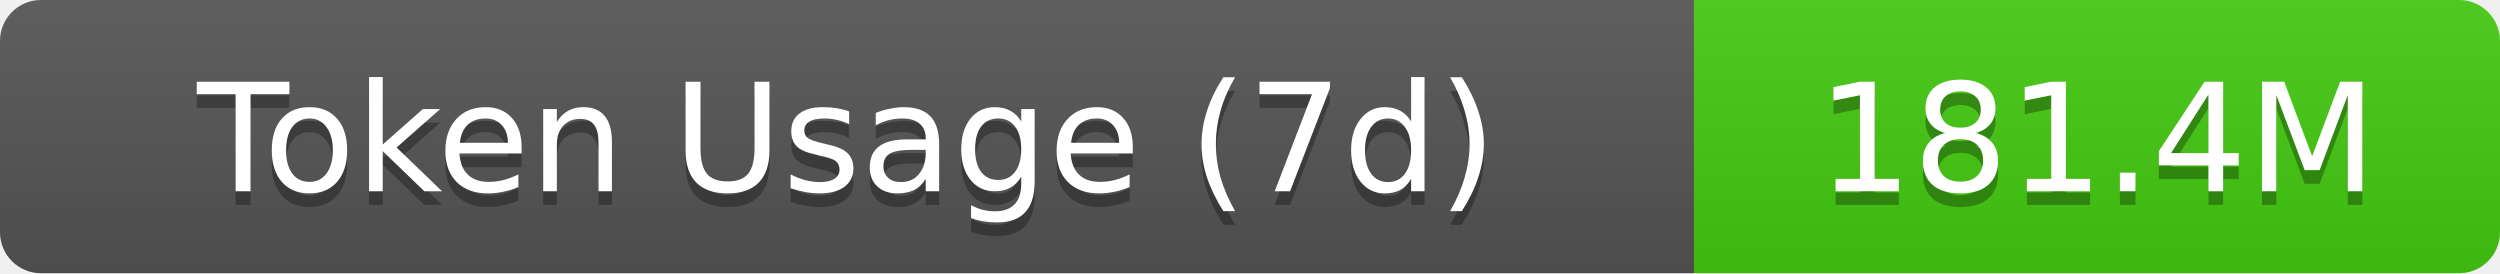
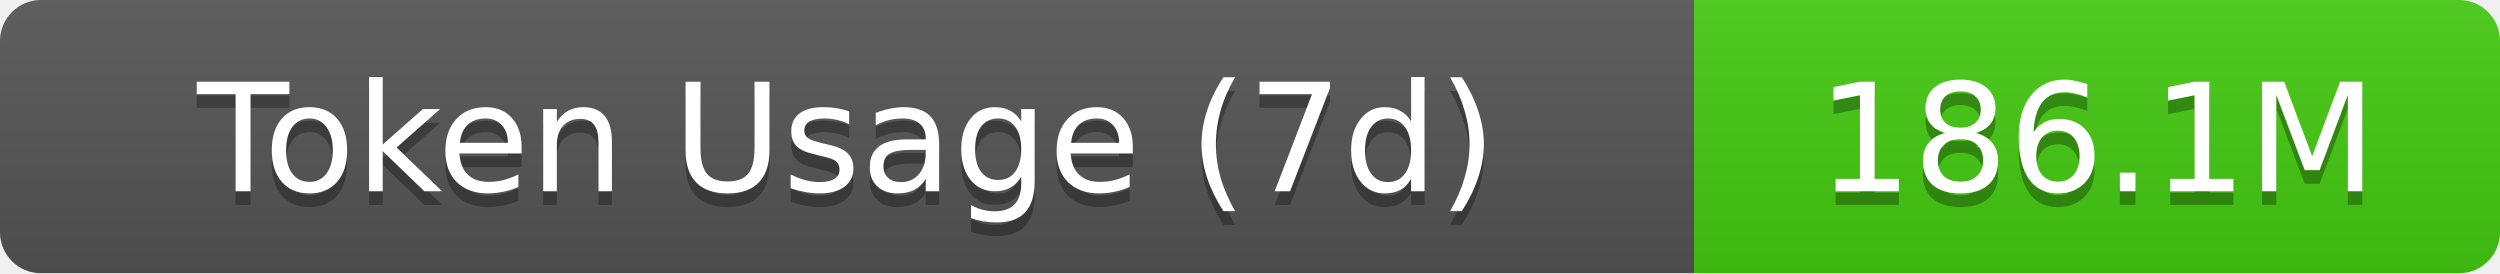
- <svg xmlns="http://www.w3.org/2000/svg" width="183" height="20" role="img" aria-label="Token Usage (7d): 181.4M">
+ <svg xmlns="http://www.w3.org/2000/svg" width="183" height="20" role="img" aria-label="Token Usage (7d): 186.1M">
  <linearGradient id="s" x2="0" y2="100%">
    <stop offset="0" stop-color="#bbb" stop-opacity=".1" />
    <stop offset="1" stop-opacity=".1" />
  </linearGradient>
  <clipPath id="r">
    <rect width="183" height="20" rx="3" fill="#fff" />
  </clipPath>
  <g clip-path="url(#r)">
    <rect width="124" height="20" fill="#555" />
    <rect x="124" width="59" height="20" fill="#4c1" />
    <rect width="183" height="20" fill="url(#s)" />
  </g>
  <g fill="#fff" text-anchor="middle" font-family="Verdana,Geneva,DejaVu Sans,sans-serif" text-rendering="geometricPrecision" font-size="11">
    <text aria-hidden="true" x="62" y="15" fill="#010101" fill-opacity=".3">Token Usage (7d)</text>
    <text x="62" y="14">Token Usage (7d)</text>
-     <text aria-hidden="true" x="153.5" y="15" fill="#010101" fill-opacity=".3">181.4M</text>
-     <text x="153.5" y="14">181.4M</text>
+     <text aria-hidden="true" x="153.5" y="15" fill="#010101" fill-opacity=".3">186.1M</text>
+     <text x="153.5" y="14">186.1M</text>
  </g>
</svg>
